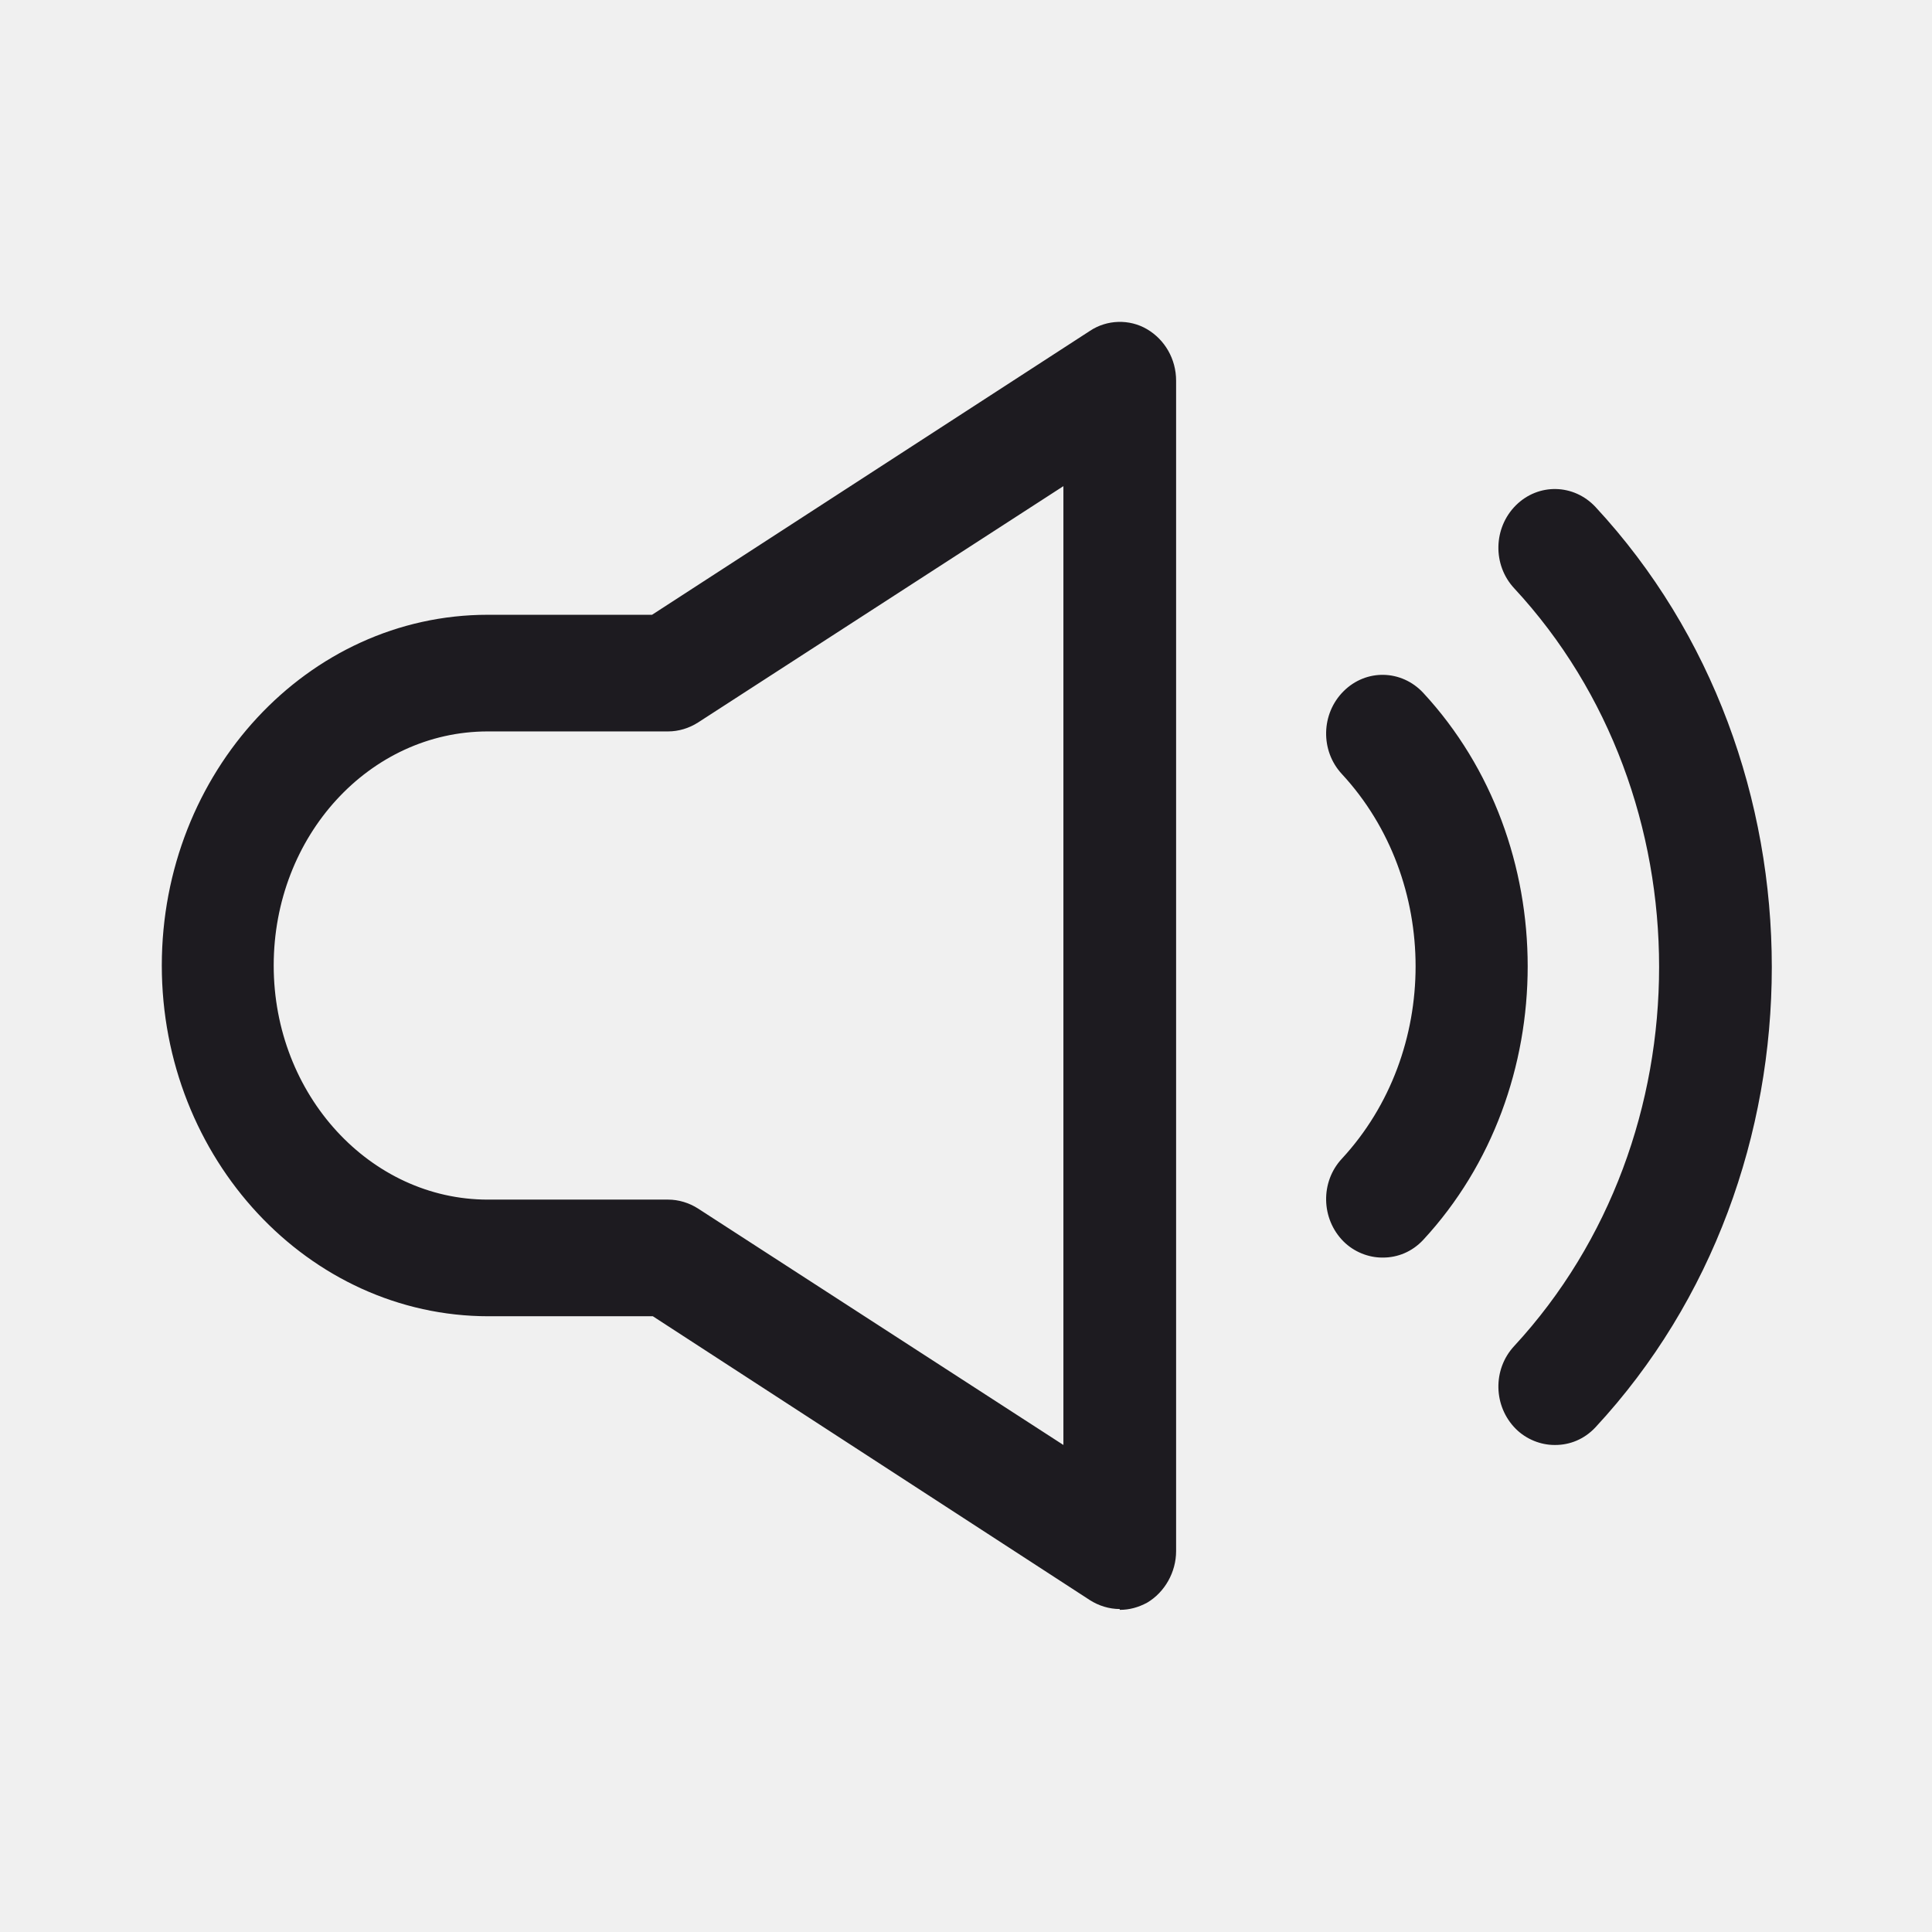
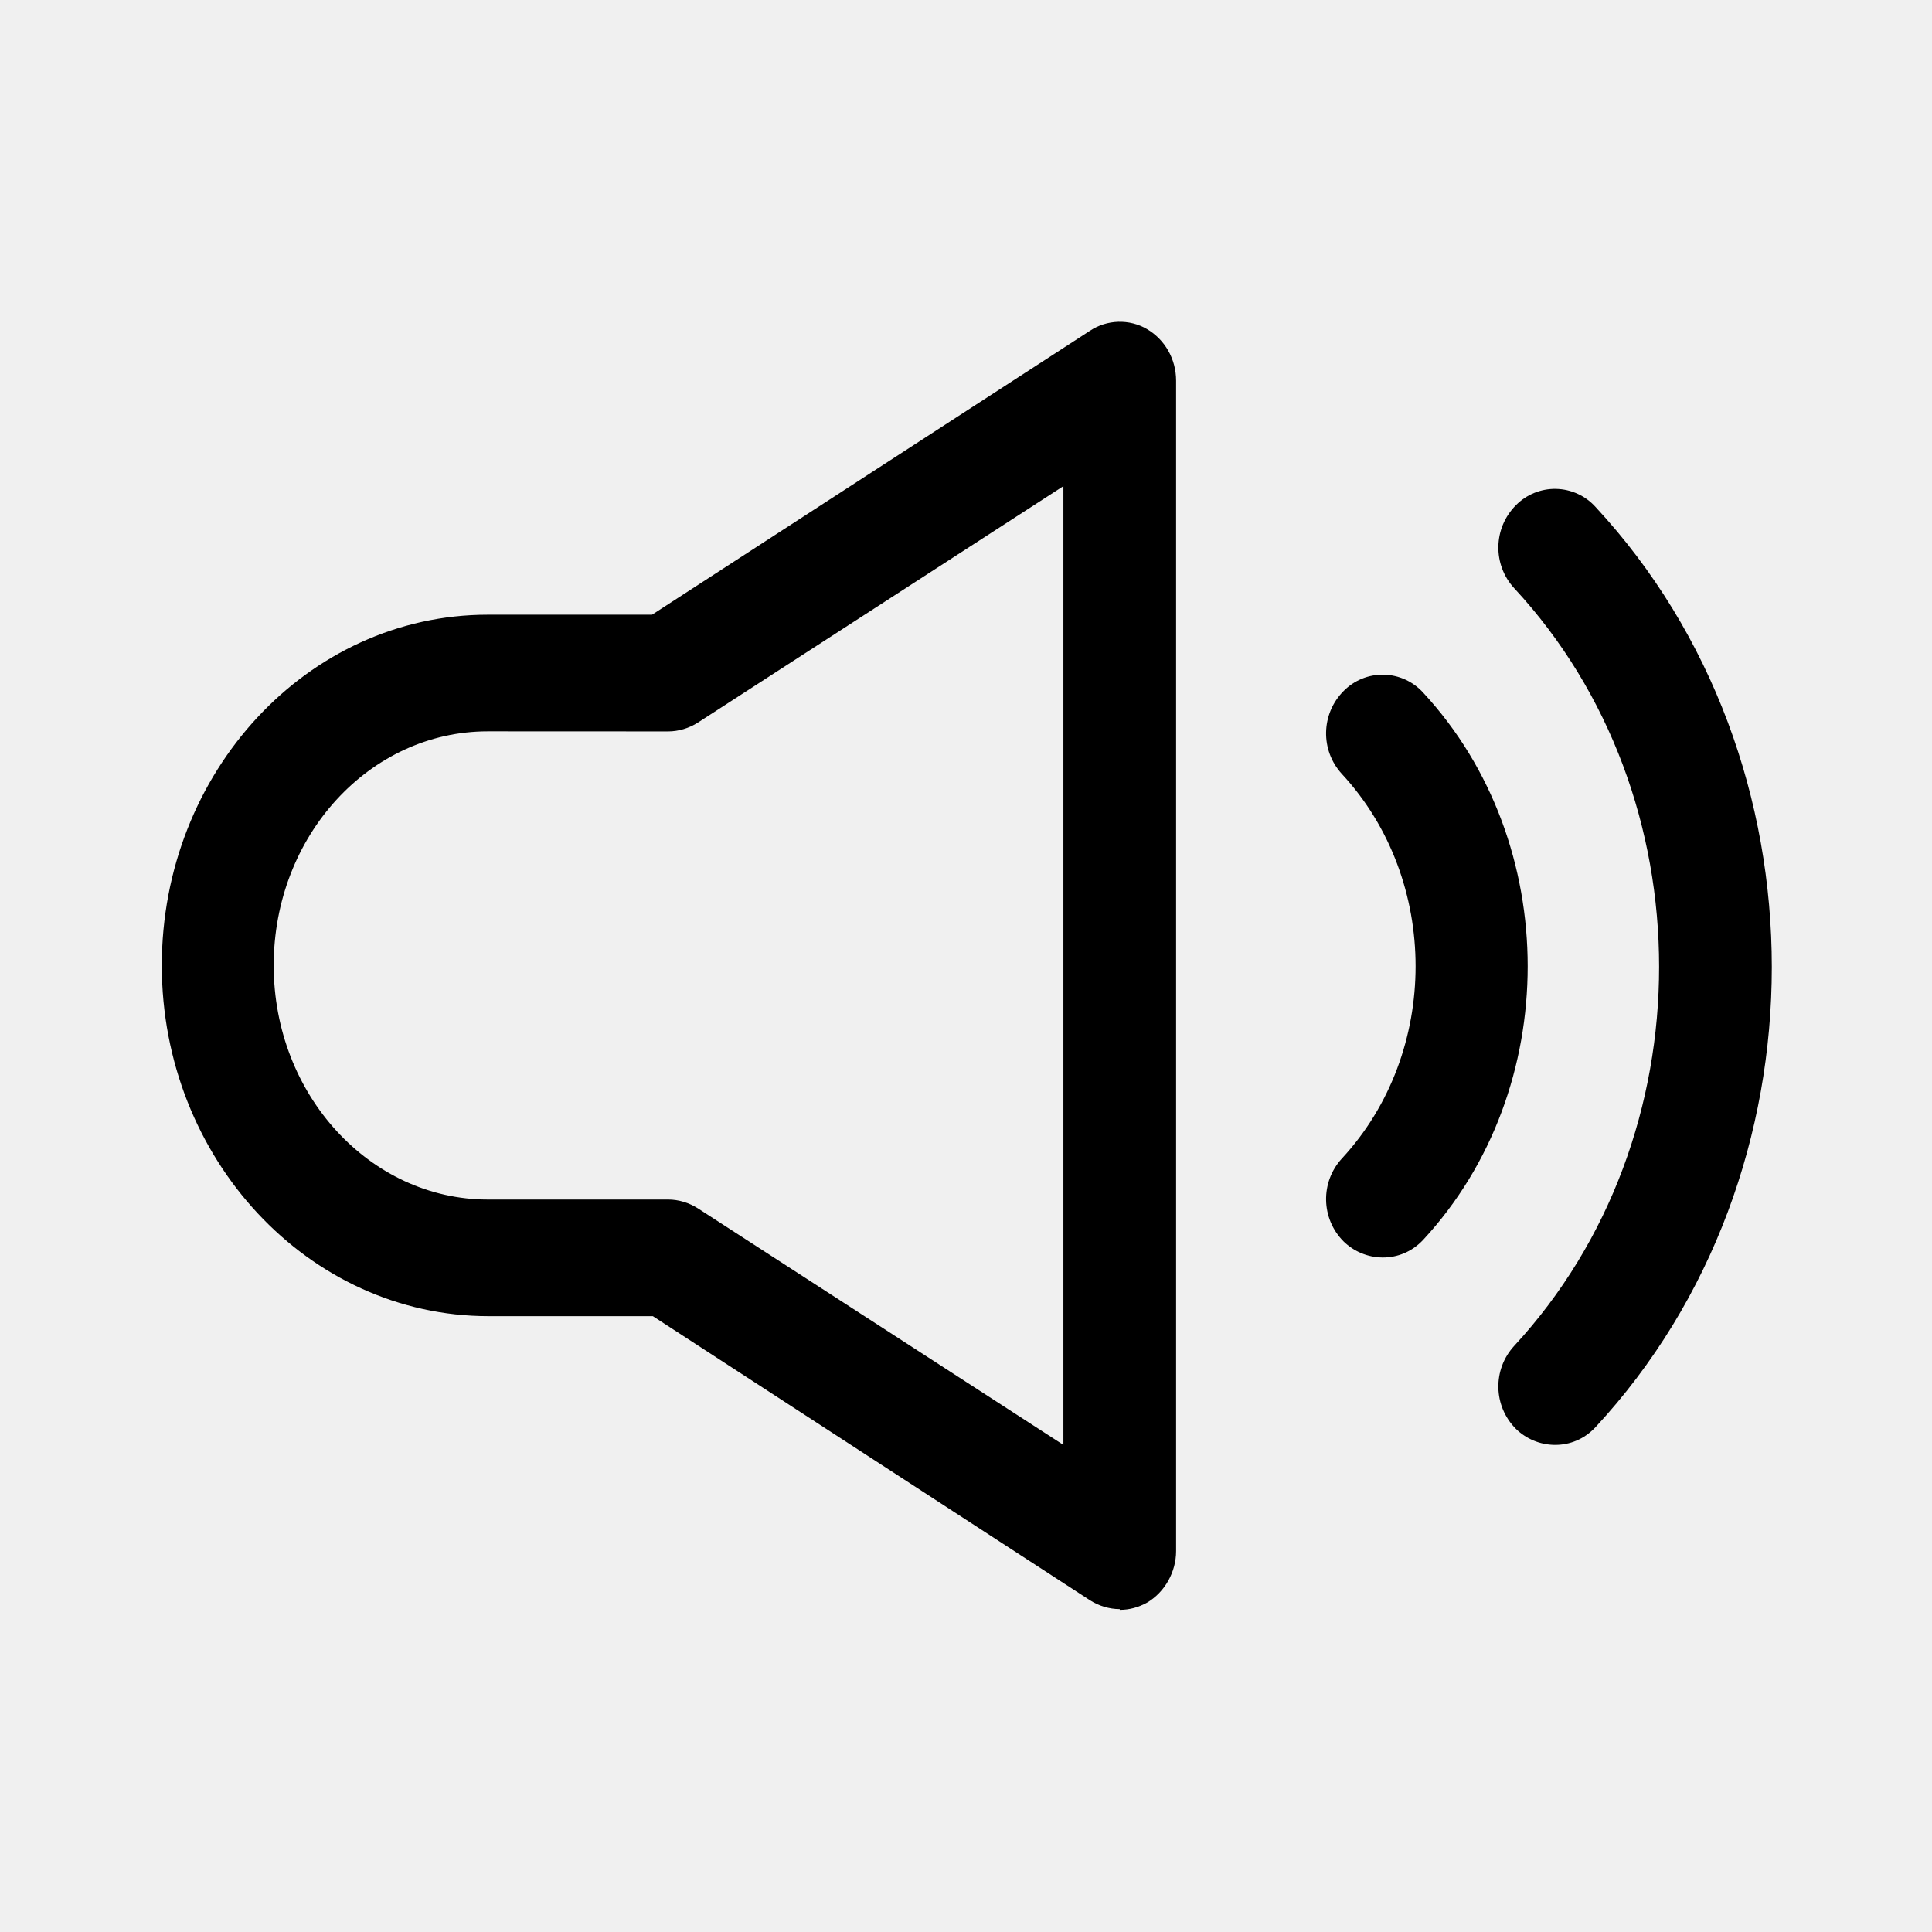
- <svg xmlns="http://www.w3.org/2000/svg" width="24" height="24" viewBox="0 0 24 24" fill="none">
-   <g clip-path="url(#clip0_1_3262)">
-     <path d="M13.91 19.988C13.78 19.988 13.65 19.948 13.54 19.878L8.11 16.351H6.07C3.83 16.351 2.01 14.393 2.01 11.994C2.01 9.596 3.82 7.637 6.06 7.637H8.1L13.54 4.11C13.75 3.97 14.03 3.96 14.25 4.09C14.47 4.22 14.61 4.46 14.61 4.729V19.269C14.61 19.529 14.47 19.779 14.25 19.909C14.14 19.968 14.03 19.998 13.91 19.998V19.988ZM6.06 9.086C4.59 9.086 3.4 10.385 3.4 11.994C3.4 13.603 4.6 14.902 6.06 14.902H8.3C8.43 14.902 8.56 14.942 8.67 15.012L13.21 17.95V6.039L8.67 8.976C8.56 9.046 8.43 9.086 8.3 9.086H6.06ZM19.31 17.95C19.14 17.95 18.96 17.88 18.83 17.75C18.55 17.47 18.54 17.011 18.81 16.721C21.21 14.123 21.21 9.896 18.81 7.308C18.54 7.018 18.55 6.558 18.83 6.278C19.11 5.999 19.55 6.009 19.82 6.298C22.74 9.446 22.74 14.582 19.82 17.73C19.68 17.88 19.5 17.95 19.32 17.95H19.31ZM17.17 15.622C17 15.622 16.82 15.552 16.69 15.422C16.41 15.142 16.4 14.682 16.67 14.393C17.89 13.073 17.89 10.935 16.67 9.616C16.4 9.326 16.41 8.866 16.69 8.587C16.97 8.307 17.41 8.317 17.68 8.607C19.41 10.475 19.41 13.533 17.68 15.402C17.54 15.552 17.36 15.622 17.18 15.622H17.17Z" fill="#1D1B20" />
+ <svg xmlns="http://www.w3.org/2000/svg" width="24" height="24" fill="none" viewBox="0 0 24 24">
+   <g clip-path="url(#a)">
+     <path fill="currentColor" d="M13.91 19.989c-.13 0-.26-.04-.37-.11L8.11 16.35H6.07c-2.24 0-4.06-1.958-4.06-4.357s1.81-4.357 4.05-4.357H8.1l5.44-3.527c.21-.14.49-.15.71-.02s.36.37.36.64v14.539c0 .26-.14.51-.36.64-.11.06-.22.09-.34.09zM6.06 9.085c-1.47 0-2.66 1.3-2.66 2.908 0 1.61 1.2 2.908 2.66 2.908H8.3c.13 0 .26.04.37.11l4.54 2.938V6.039L8.67 8.976c-.11.07-.24.11-.37.11zm13.25 8.864a.7.7 0 0 1-.48-.2.745.745 0 0 1-.02-1.03c2.4-2.597 2.4-6.824 0-9.412a.745.745 0 0 1 .02-1.03.68.68 0 0 1 .99.02c2.92 3.148 2.92 8.284 0 11.432-.14.15-.32.22-.5.22zm-2.14-2.328a.7.7 0 0 1-.48-.2.745.745 0 0 1-.02-1.03c1.22-1.319 1.22-3.457 0-4.776a.745.745 0 0 1 .02-1.03.68.68 0 0 1 .99.02c1.73 1.87 1.73 4.927 0 6.796-.14.15-.32.22-.5.22z" />
  </g>
  <defs>
-     <clipPath id="clip0_1_3262">
-       <rect width="24" height="24" fill="white" />
+     <clipPath id="a">
+       <path fill="currentColor" d="M0 0h24v24H0z" />
    </clipPath>
  </defs>
</svg>
